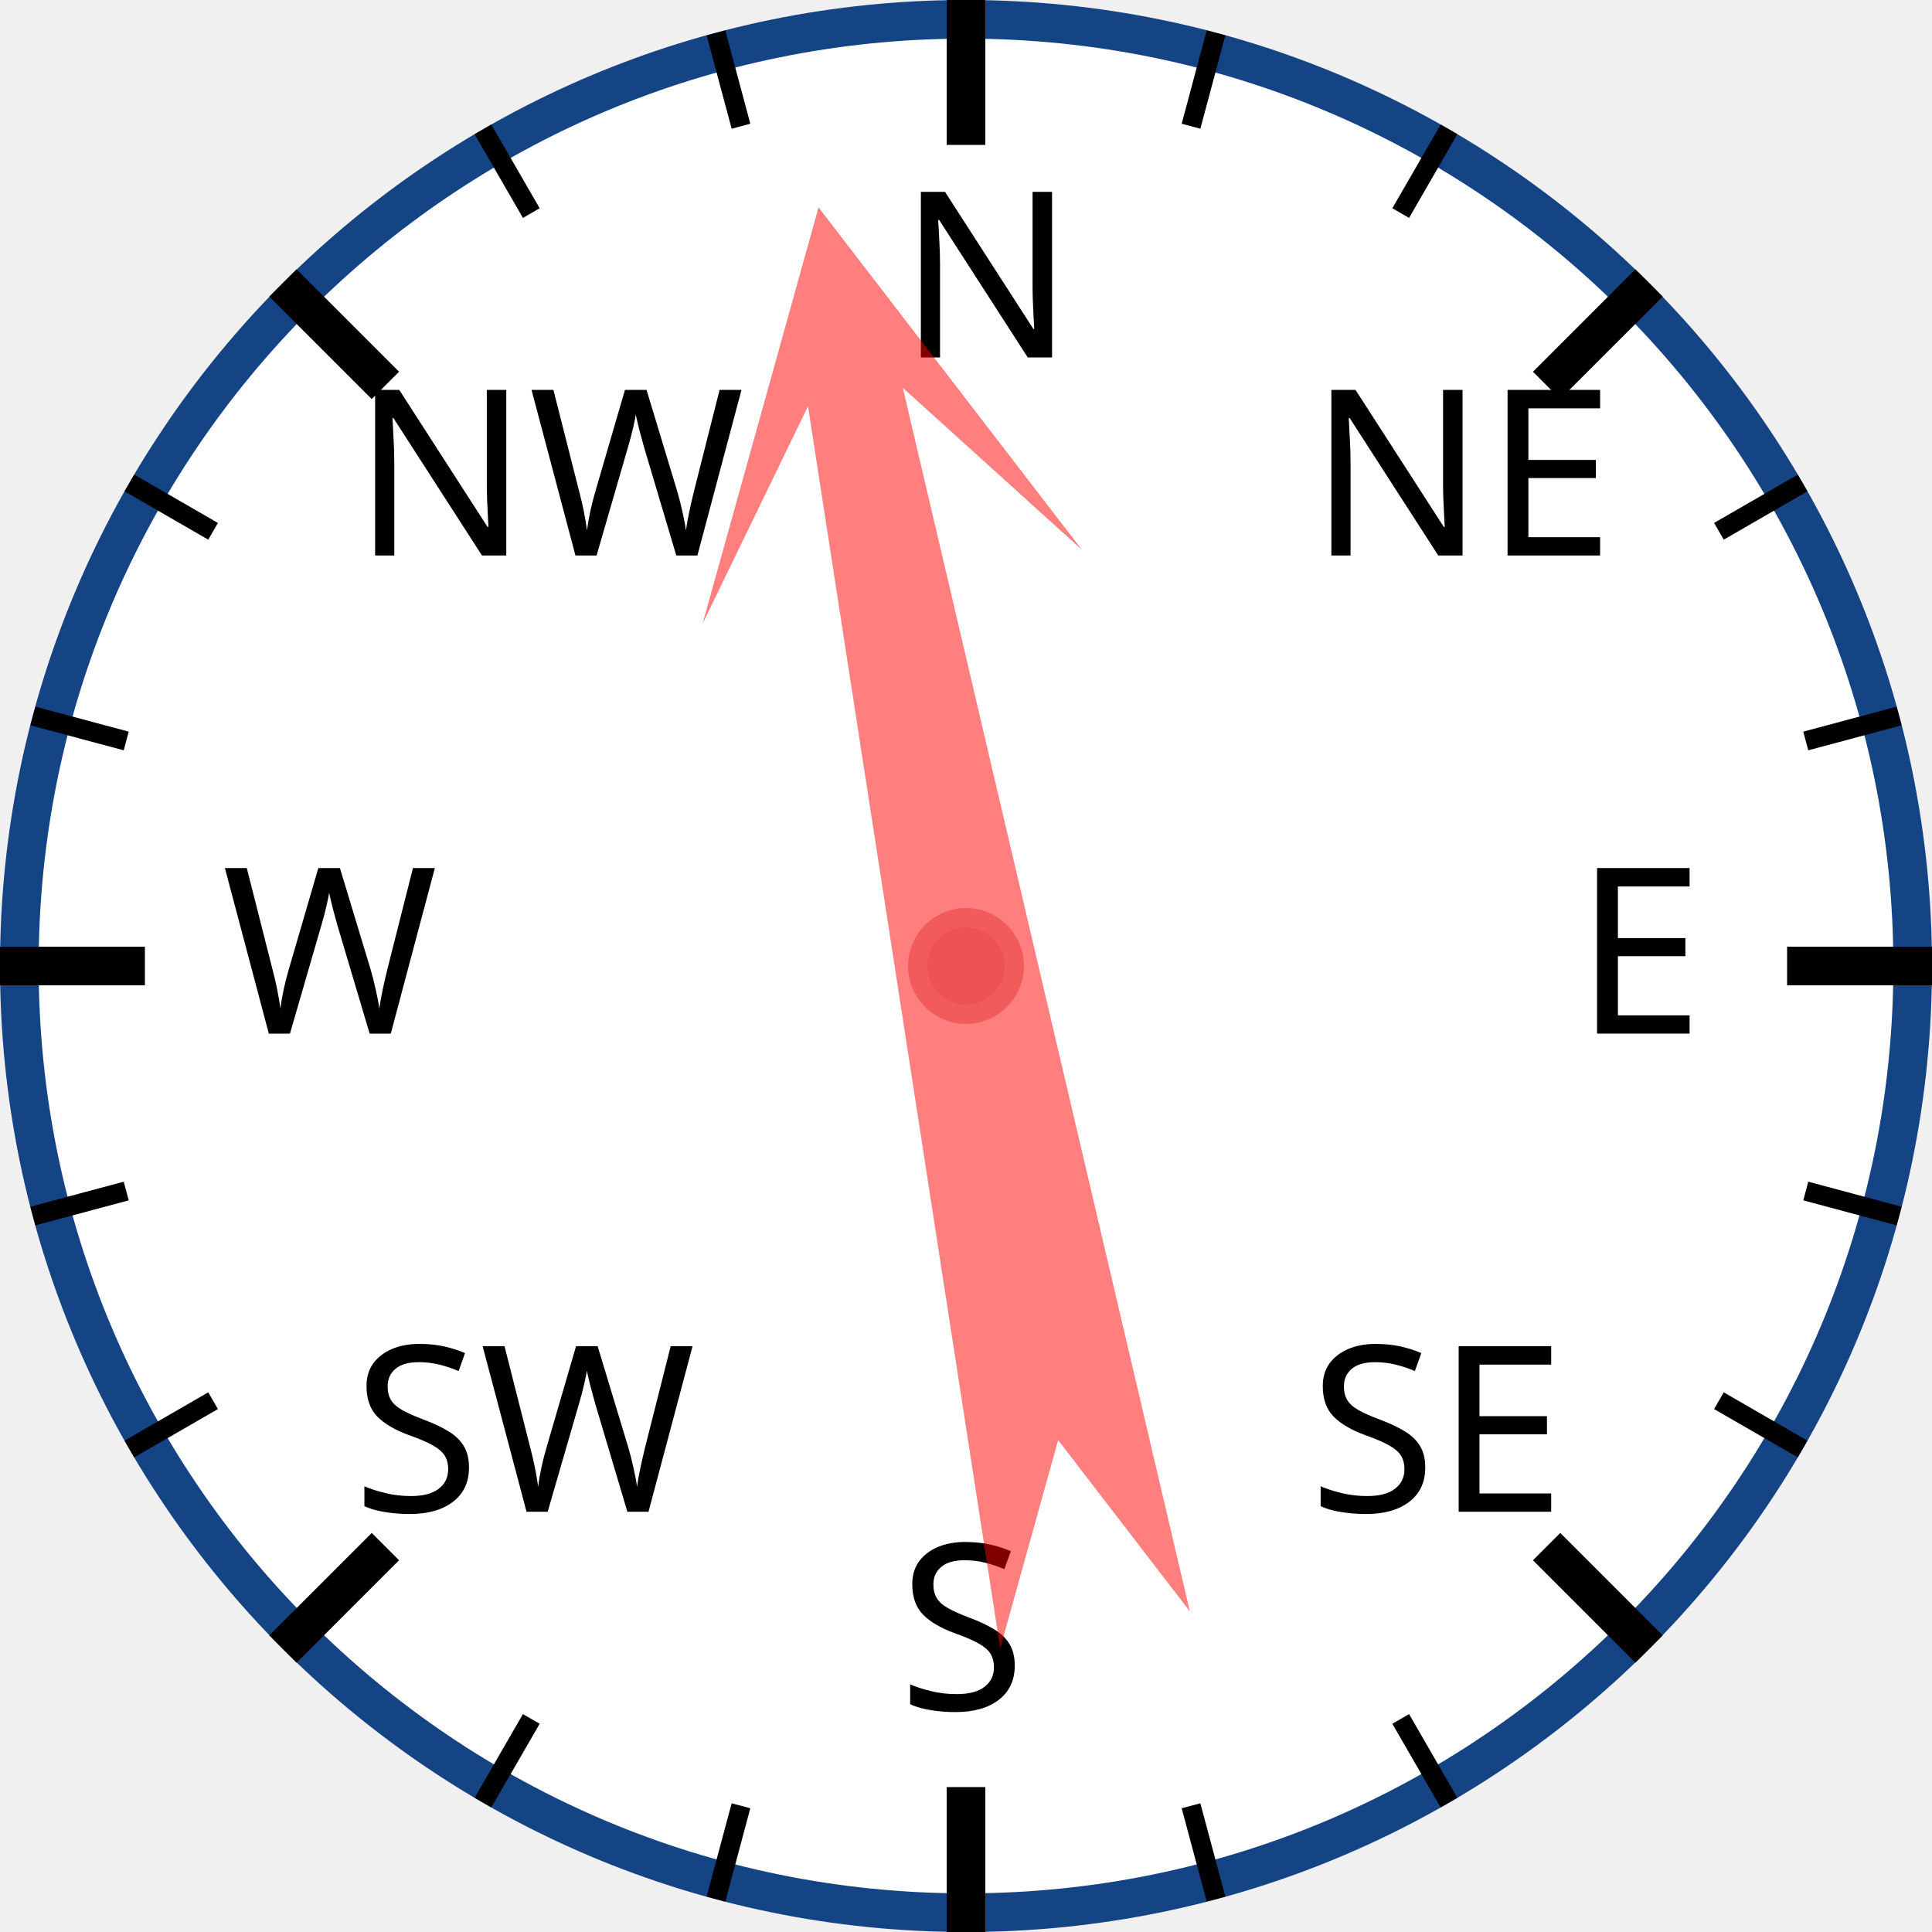
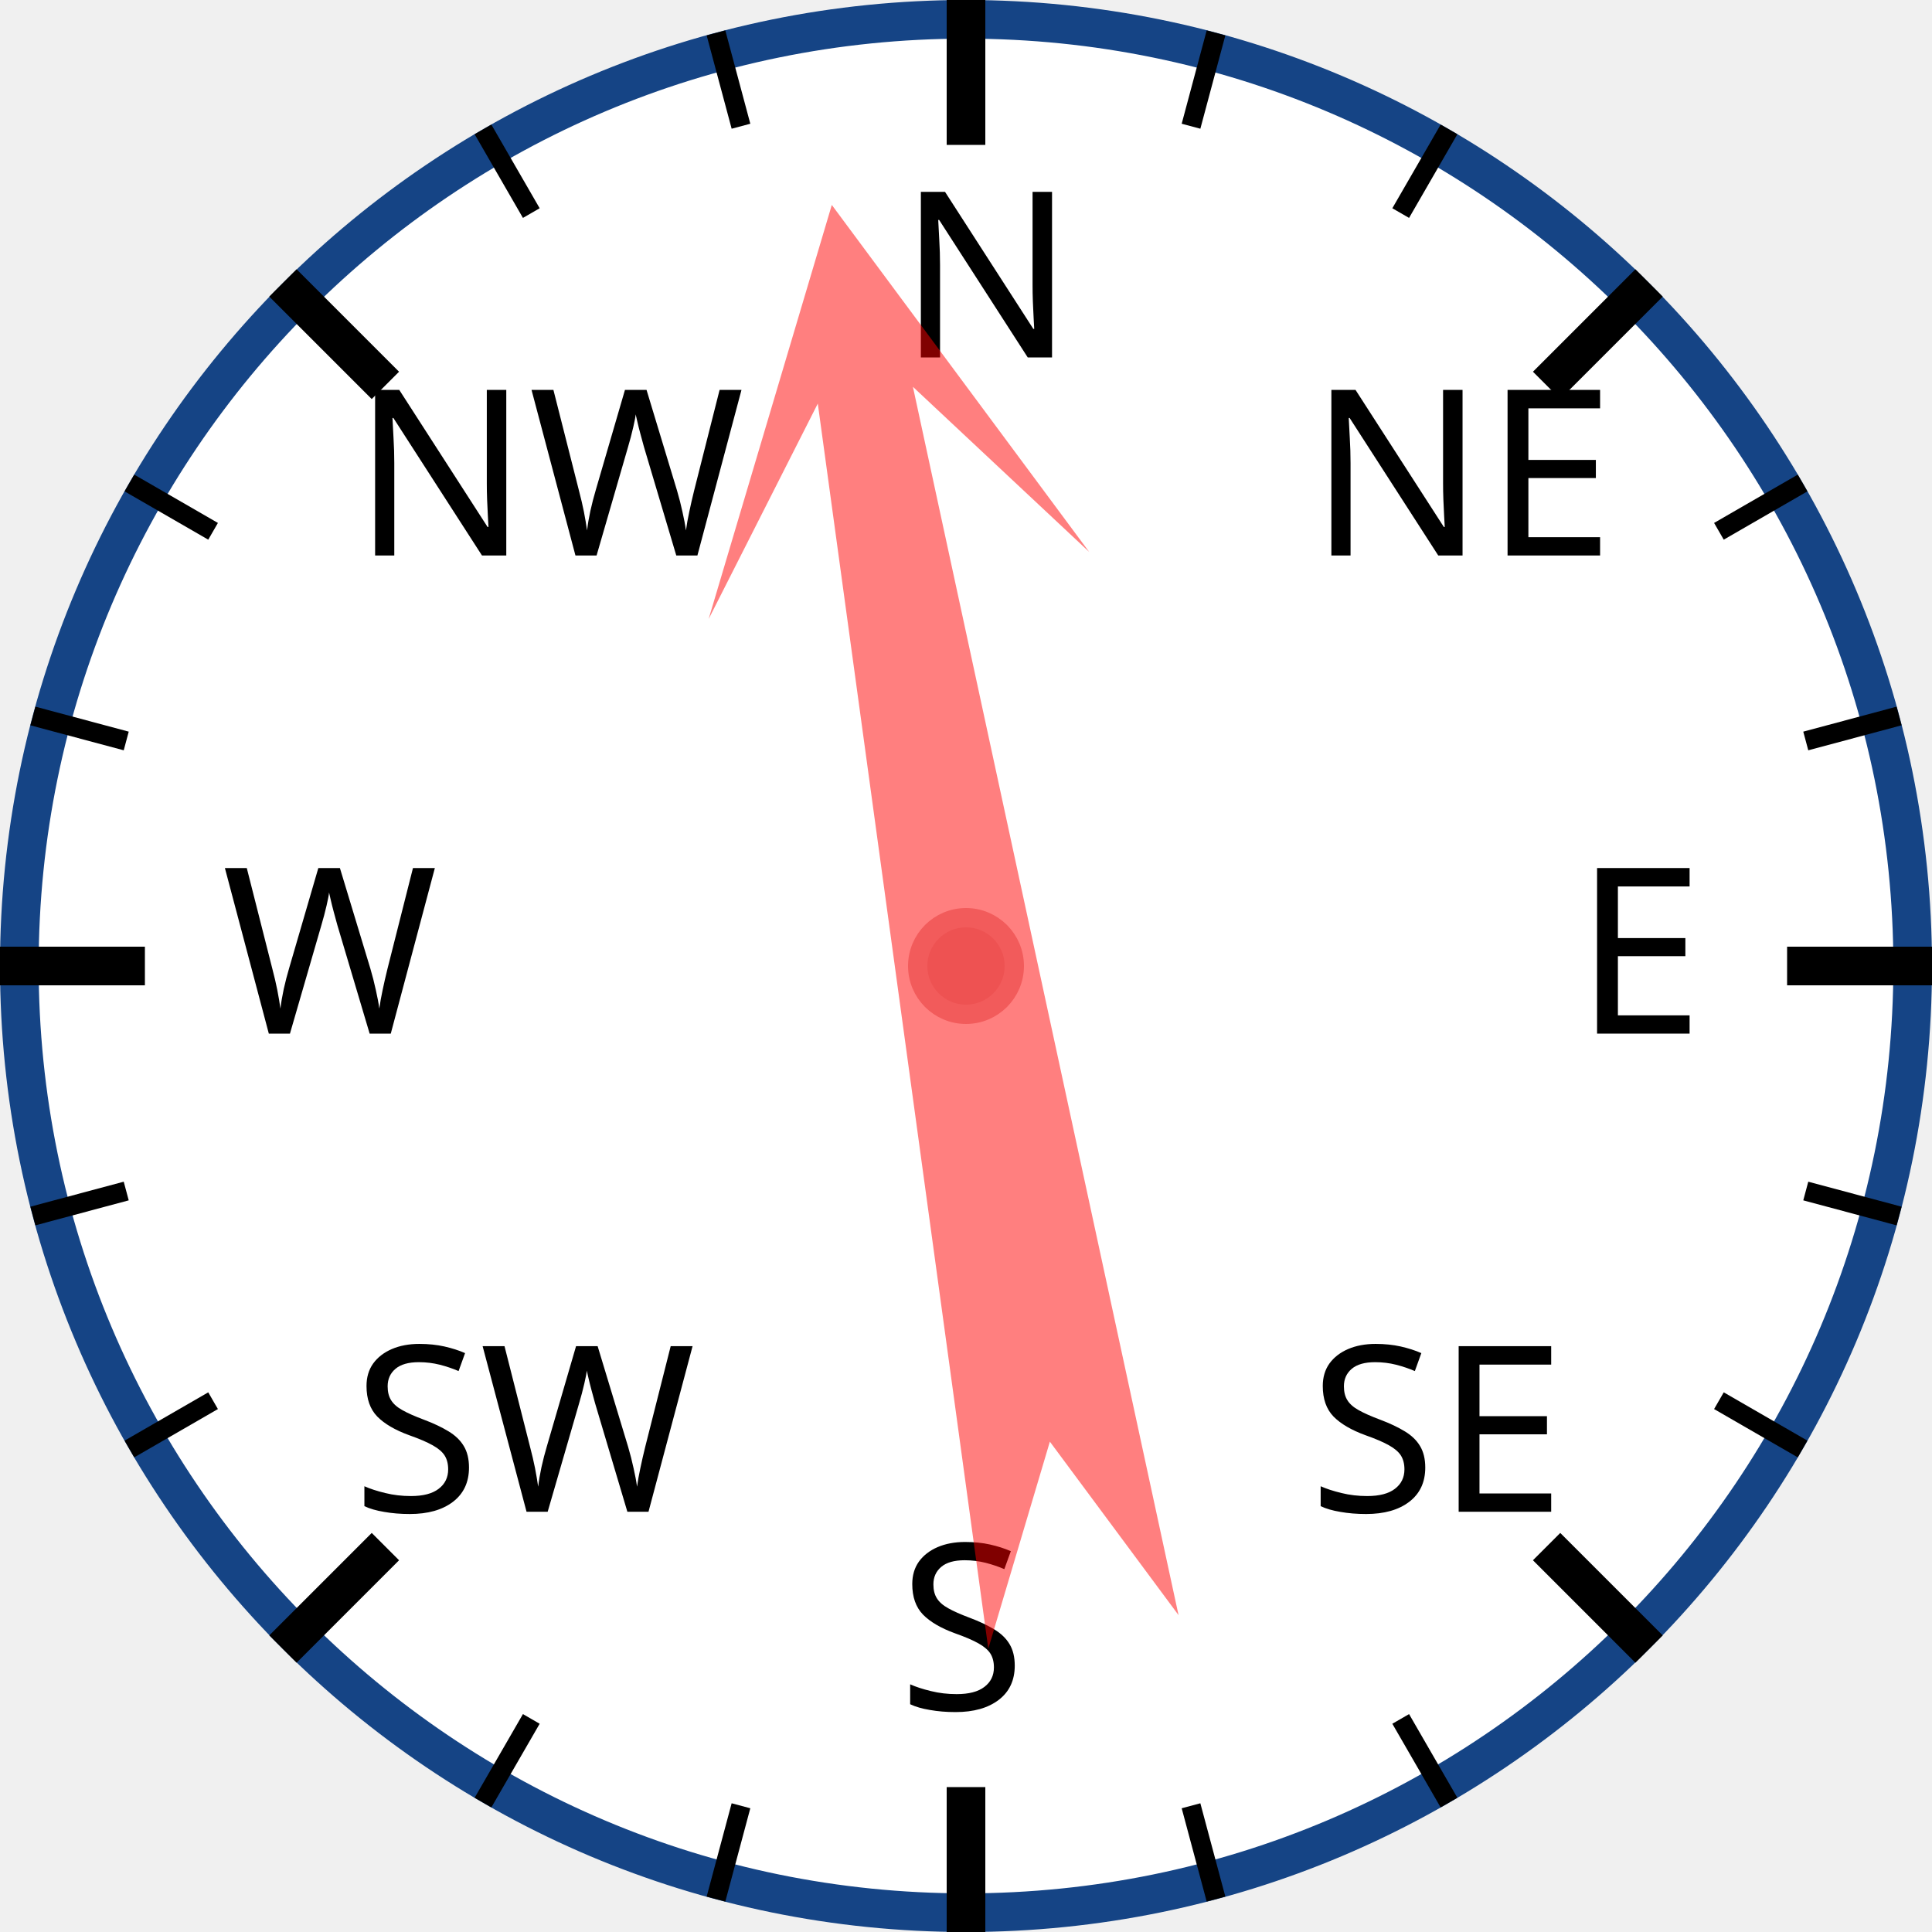
<svg xmlns="http://www.w3.org/2000/svg" width="120px" height="120px" viewBox="0 0 200 200">
  <circle cx="100" cy="100" r="98" style="fill: white; stroke: #154485; stroke-width: 4;" />
  <text x="93.0" y="37.0" style="font-family: sans-serif; font-size: 18pt;">N</text>
  <line x1="100.0" y1="0.0" x2="100.0" y2="15.0" style="stroke: black; stroke-width: 4;" />
  <line x1="74.118" y1="3.407" x2="76.706" y2="13.067" style="stroke: black; stroke-width: 2;" />
  <line x1="50" y1="13.397" x2="55" y2="22.058" style="stroke: black; stroke-width: 2;" />
  <text x="36.503" y="57.503" style="font-family: sans-serif; font-size: 18pt;">NW</text>
  <line x1="29.289" y1="29.289" x2="39.896" y2="39.896" style="stroke: black; stroke-width: 4;" />
  <line x1="13.397" y1="50" x2="22.058" y2="55" style="stroke: black; stroke-width: 2;" />
  <line x1="3.407" y1="74.118" x2="13.067" y2="76.706" style="stroke: black; stroke-width: 2;" />
  <text x="23.0" y="107.0" style="font-family: sans-serif; font-size: 18pt;">W</text>
  <line x1="0.0" y1="100.0" x2="15.0" y2="100.0" style="stroke: black; stroke-width: 4;" />
  <line x1="3.407" y1="125.882" x2="13.067" y2="123.294" style="stroke: black; stroke-width: 2;" />
  <line x1="13.397" y1="150" x2="22.058" y2="145" style="stroke: black; stroke-width: 2;" />
  <text x="36.503" y="156.497" style="font-family: sans-serif; font-size: 18pt;">SW</text>
  <line x1="29.289" y1="170.711" x2="39.896" y2="160.104" style="stroke: black; stroke-width: 4;" />
  <line x1="50" y1="186.603" x2="55" y2="177.942" style="stroke: black; stroke-width: 2;" />
  <line x1="74.118" y1="196.593" x2="76.706" y2="186.933" style="stroke: black; stroke-width: 2;" />
  <text x="93" y="177.0" style="font-family: sans-serif; font-size: 18pt;">S</text>
  <line x1="100" y1="200.0" x2="100" y2="185.0" style="stroke: black; stroke-width: 4;" />
  <line x1="125.882" y1="196.593" x2="123.294" y2="186.933" style="stroke: black; stroke-width: 2;" />
  <line x1="150.0" y1="186.603" x2="145.0" y2="177.942" style="stroke: black; stroke-width: 2;" />
  <text x="135.497" y="156.497" style="font-family: sans-serif; font-size: 18pt;">SE</text>
  <line x1="170.711" y1="170.711" x2="160.104" y2="160.104" style="stroke: black; stroke-width: 4;" />
  <line x1="186.603" y1="150" x2="177.942" y2="145" style="stroke: black; stroke-width: 2;" />
  <line x1="196.593" y1="125.882" x2="186.933" y2="123.294" style="stroke: black; stroke-width: 2;" />
  <text x="163.0" y="107" style="font-family: sans-serif; font-size: 18pt;">E</text>
  <line x1="200.0" y1="100" x2="185.0" y2="100" style="stroke: black; stroke-width: 4;" />
  <line x1="196.593" y1="74.118" x2="186.933" y2="76.706" style="stroke: black; stroke-width: 2;" />
  <line x1="186.603" y1="50" x2="177.942" y2="55" style="stroke: black; stroke-width: 2;" />
  <text x="135.497" y="57.503" style="font-family: sans-serif; font-size: 18pt;">NE</text>
  <line x1="170.711" y1="29.289" x2="160.104" y2="39.896" style="stroke: black; stroke-width: 4;" />
  <line x1="150" y1="13.397" x2="145" y2="22.058" style="stroke: black; stroke-width: 2;" />
  <line x1="125.882" y1="3.407" x2="123.294" y2="13.067" style="stroke: black; stroke-width: 2;" />
-   <polygon points="100 20 120 60 105 40 110 170 100 150 90 170 95 40 80 60" style="fill: red; fill-opacity: 0.5;" transform="rotate(349,100,100)" />
+   <polygon points="100 20 120 60 105 40 110 170 100 150 90 170 95 40 80 60" style="fill: red; fill-opacity: 0.5;" transform="rotate(350,100,100)" />
  <circle cx="100" cy="100" r="5" style="fill: #EE5252; stroke: #F25B5B; stroke-width: 2;" />
</svg>
